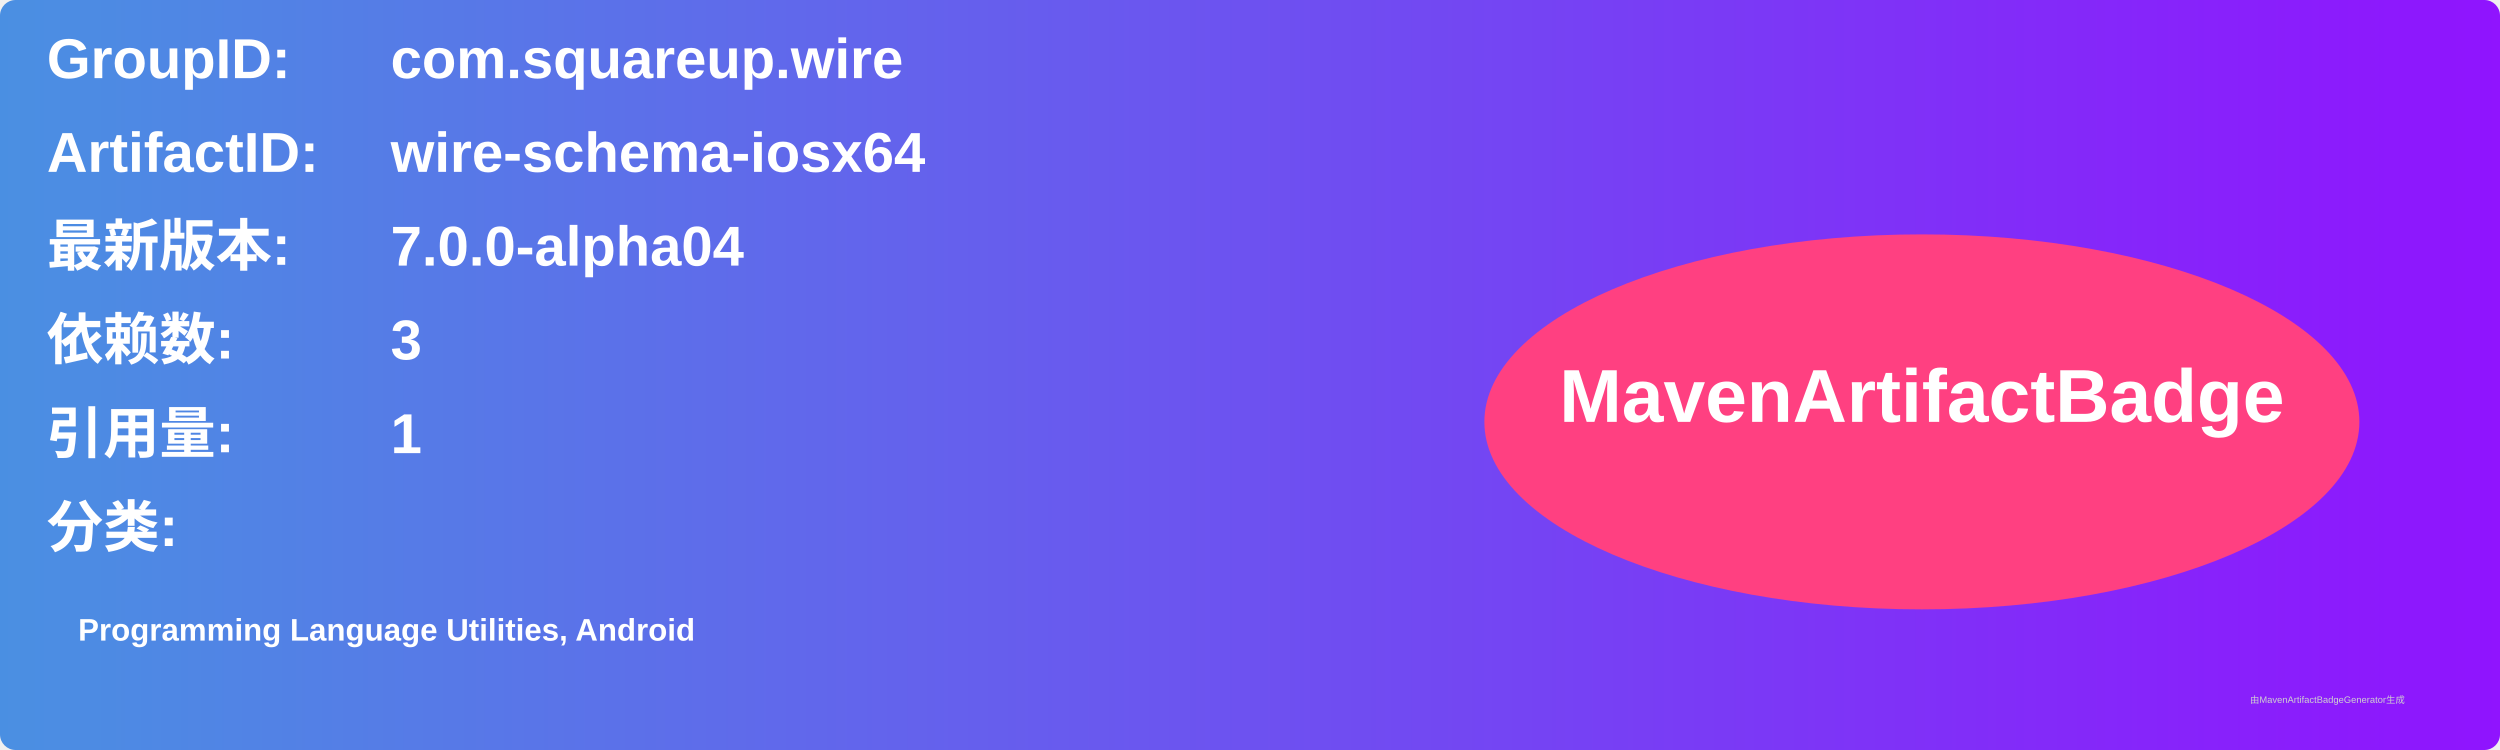
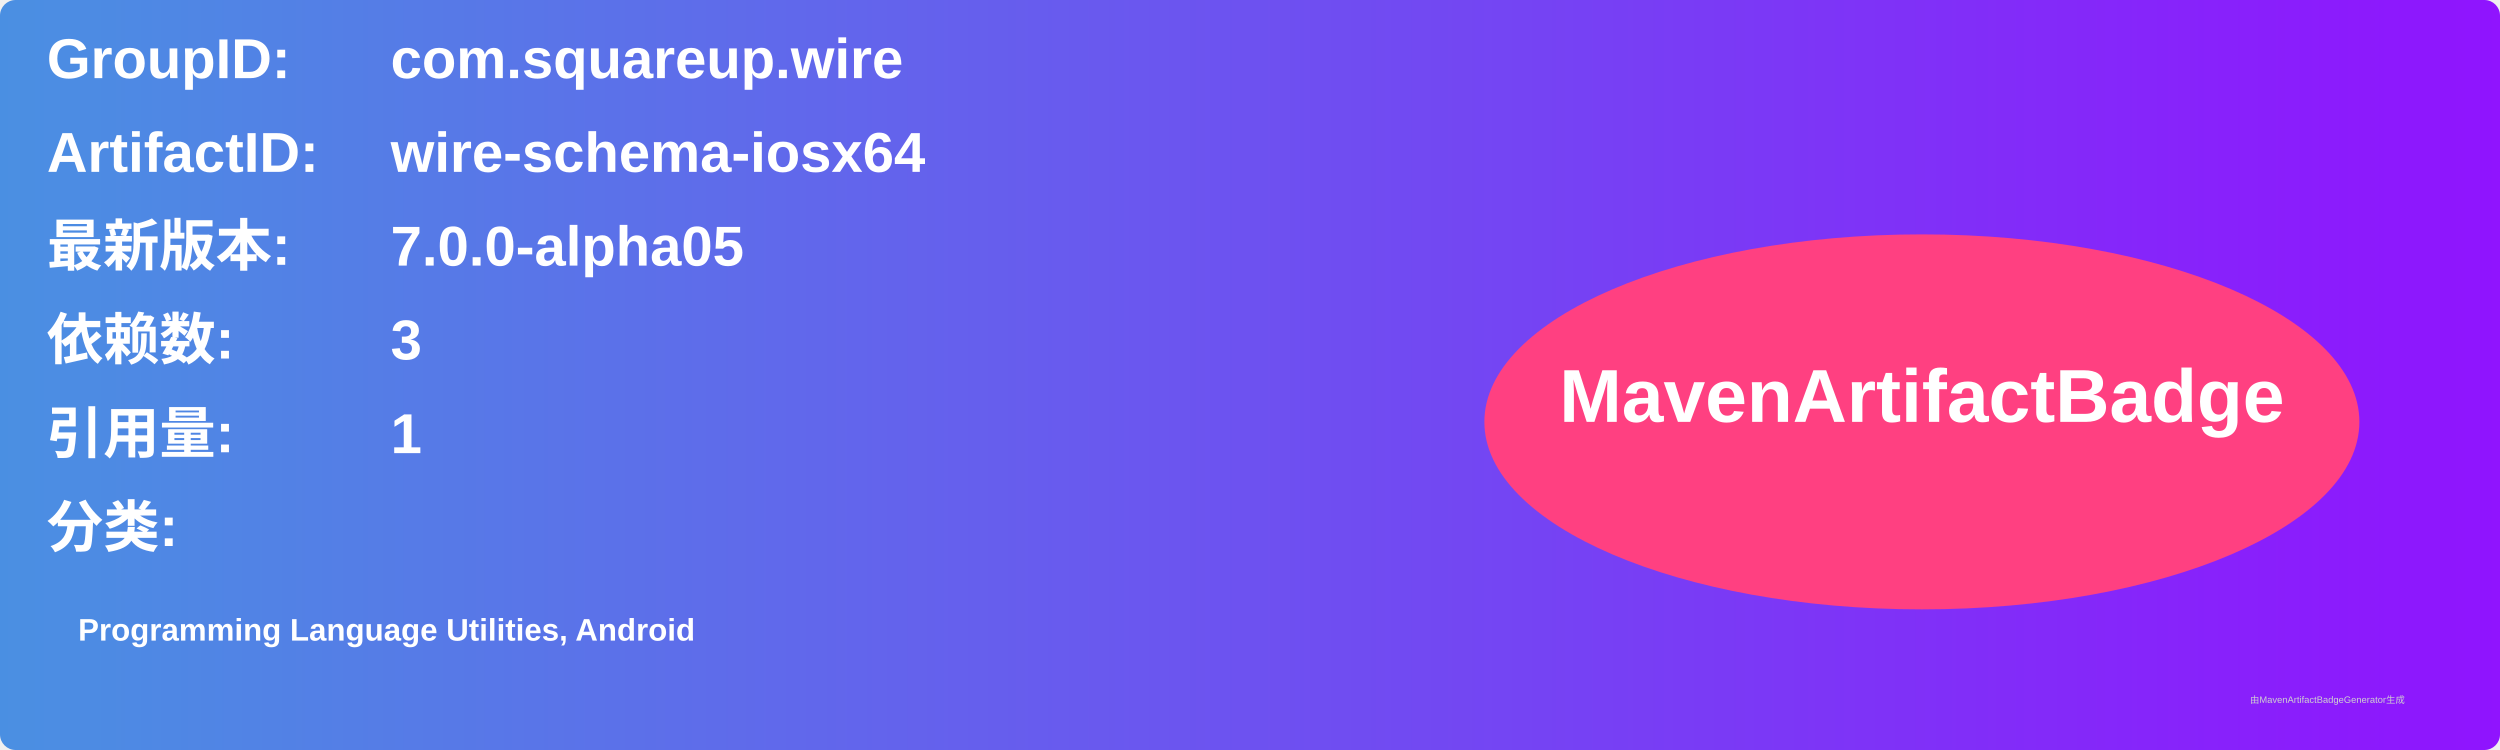
<svg xmlns="http://www.w3.org/2000/svg" width="800" height="240" viewBox="0 0 800 240">
  <linearGradient id="grad" x1="0%" y1="0%" x2="100%" y2="0%">
    <stop offset="0%" stop-color="#4a90e2" />
    <stop offset="100%" stop-color="#9013fe" />
  </linearGradient>
  <rect width="100%" height="100%" rx="5" ry="5" fill="url(#grad)" />
  <g transform="translate(15, 15)">
    <text x="0" y="10" font-family="Arial" font-size="18" fill="white" font-weight="bold" width="260">GroupID:</text>
    <text x="110" y="10" font-family="Arial" font-size="18" fill="white" font-weight="bold" width="460">com.squareup.wire</text>
    <text x="0" y="40" font-family="Arial" font-size="18" fill="white" font-weight="bold" width="260">ArtifactID:</text>
    <text x="110" y="40" font-family="Arial" font-size="18" fill="white" font-weight="bold" width="460">wire-schema-iosx64</text>
    <text x="0" y="70" font-family="Arial" font-size="18" fill="white" font-weight="bold">最新版本:</text>
    <text x="110" y="70" font-family="Arial" font-size="18" fill="white" font-weight="bold">
-       <tspan font-weight="bold">7.0.0-alpha04</tspan>
+       <tspan font-weight="bold">7.0.0-alpha05</tspan>
    </text>
    <text x="0" y="100" font-family="Arial" font-size="18" fill="white" font-weight="bold">依赖数: </text>
    <text x="110" y="100" font-family="Arial" font-size="18" fill="white">
      <tspan font-weight="bold">3</tspan>
    </text>
    <text x="0" y="130" font-family="Arial" font-size="18" fill="white" font-weight="bold">引用量: </text>
    <text x="110" y="130" font-family="Arial" font-size="18" fill="white">
      <tspan font-weight="bold">1</tspan>
    </text>
    <text x="0" y="160" font-family="Arial" font-size="18" fill="white" font-weight="bold">分类:</text>
    <text x="10" y="190" font-family="Arial" font-size="10" fill="white">
      <tspan font-weight="bold">Programming Language Utilities, Android</tspan>
    </text>
    <ellipse cx="600" cy="120" rx="140" ry="60" fill="#ff4081" />
    <text x="600" y="120" text-anchor="middle" font-family="Arial" font-size="24" fill="white" font-weight="bold">MavenArtifactBadge</text>
  </g>
  <text x="720" y="225" font-family="Arial" font-size="3" fill="#d0d0d0">由MavenArtifactBadgeGenerator生成</text>
</svg>
